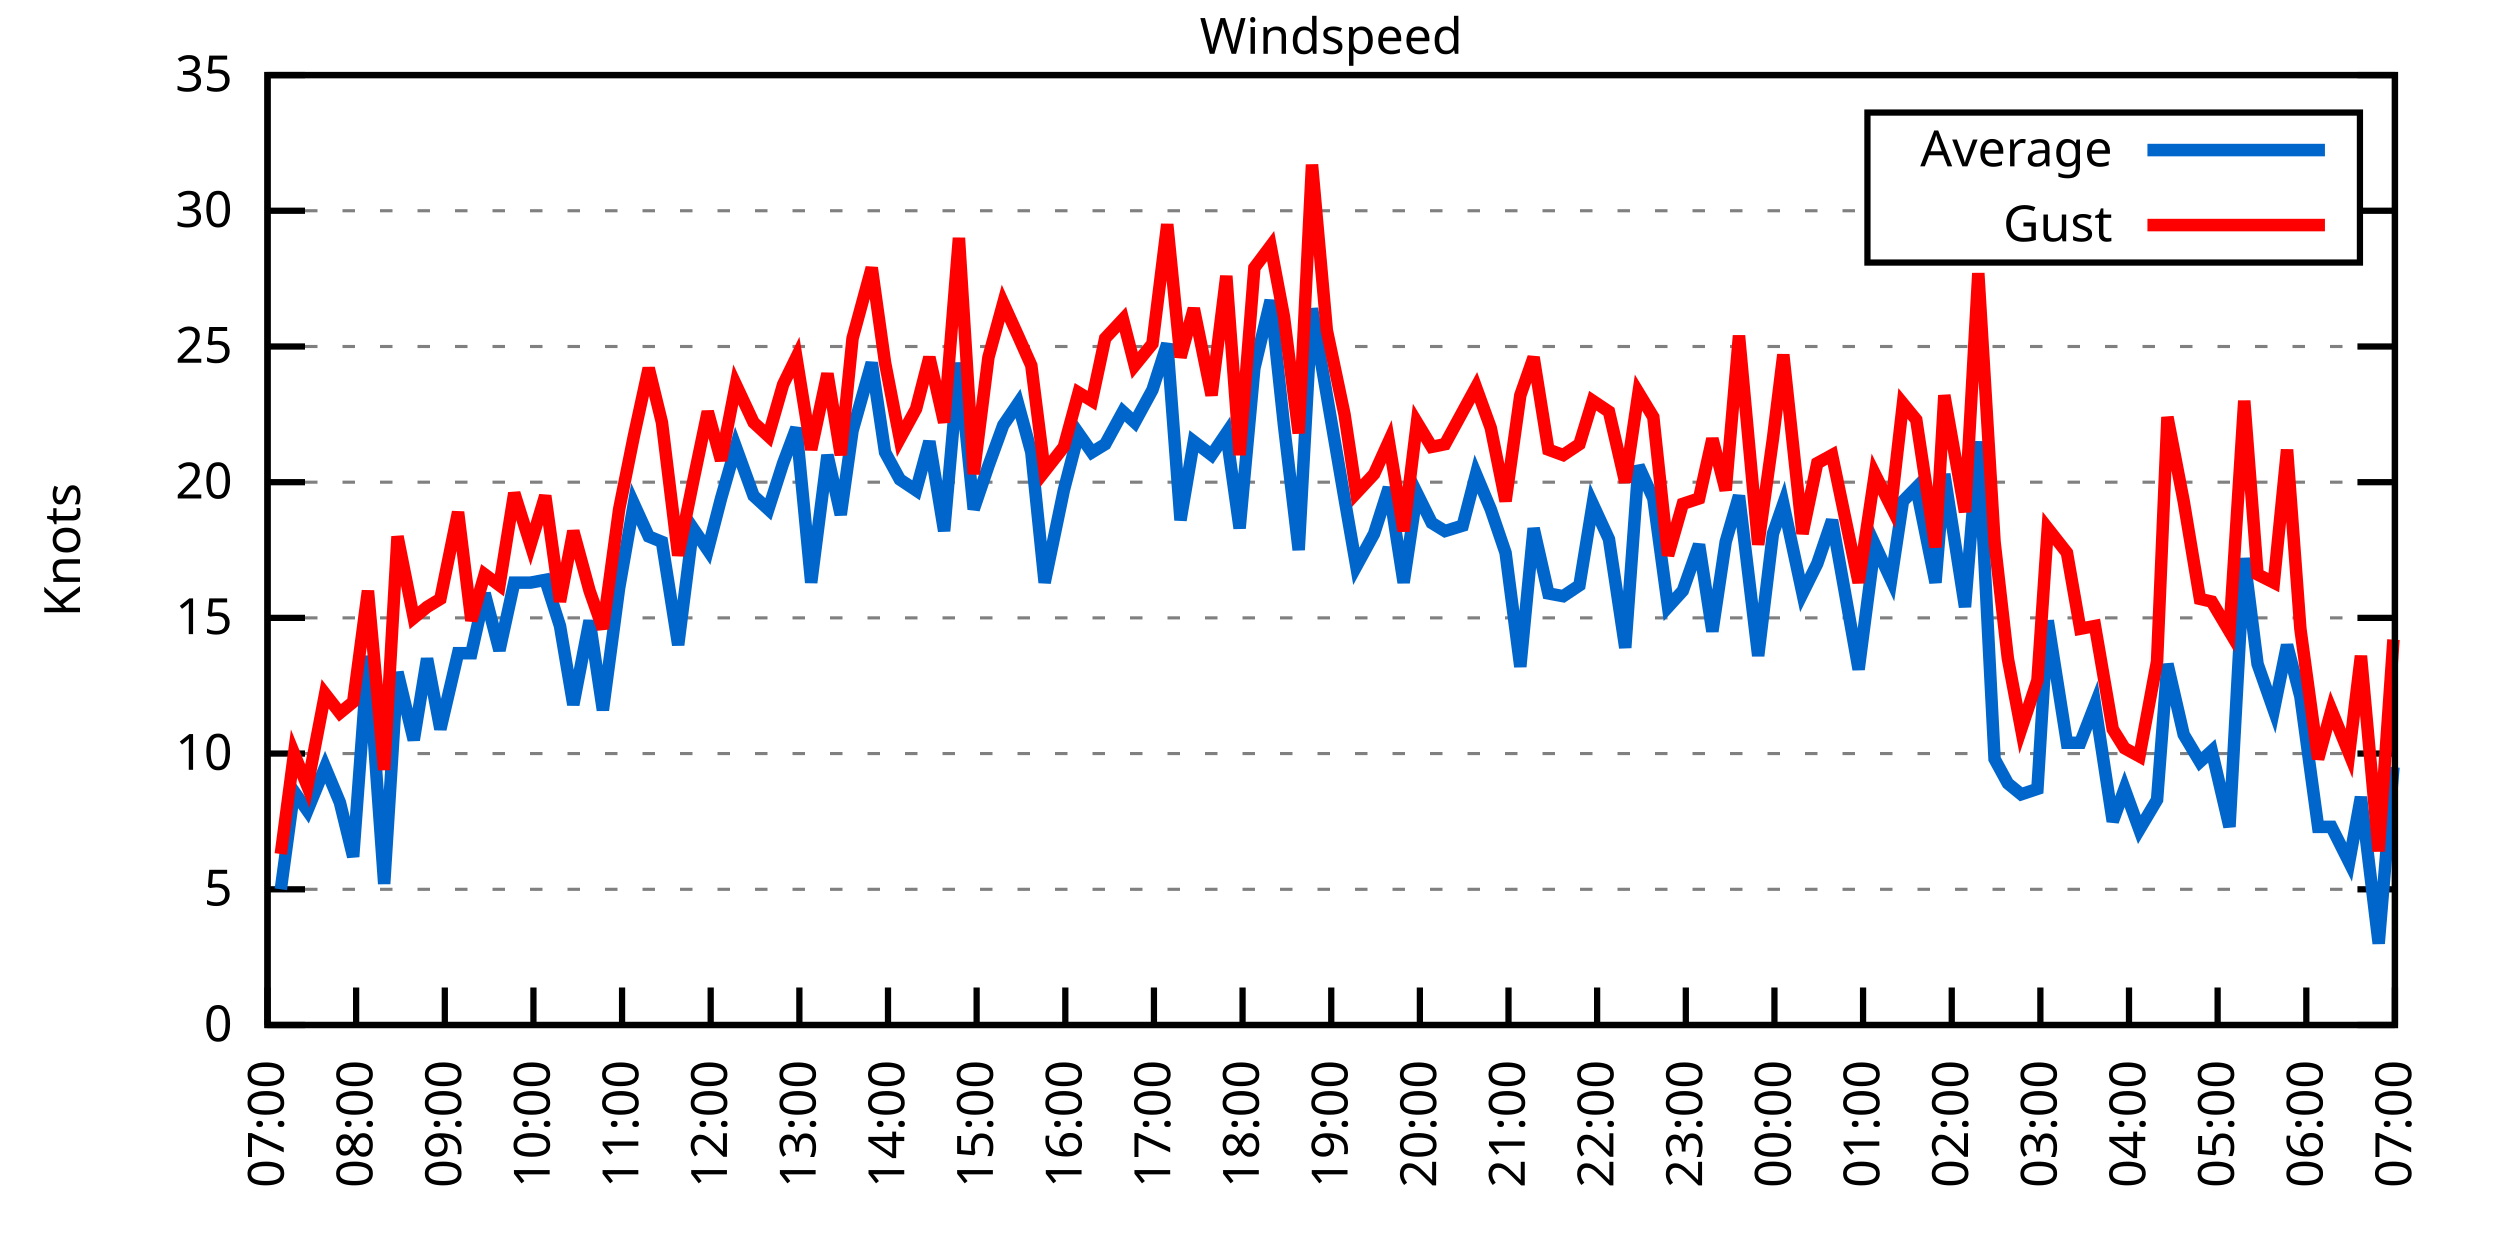
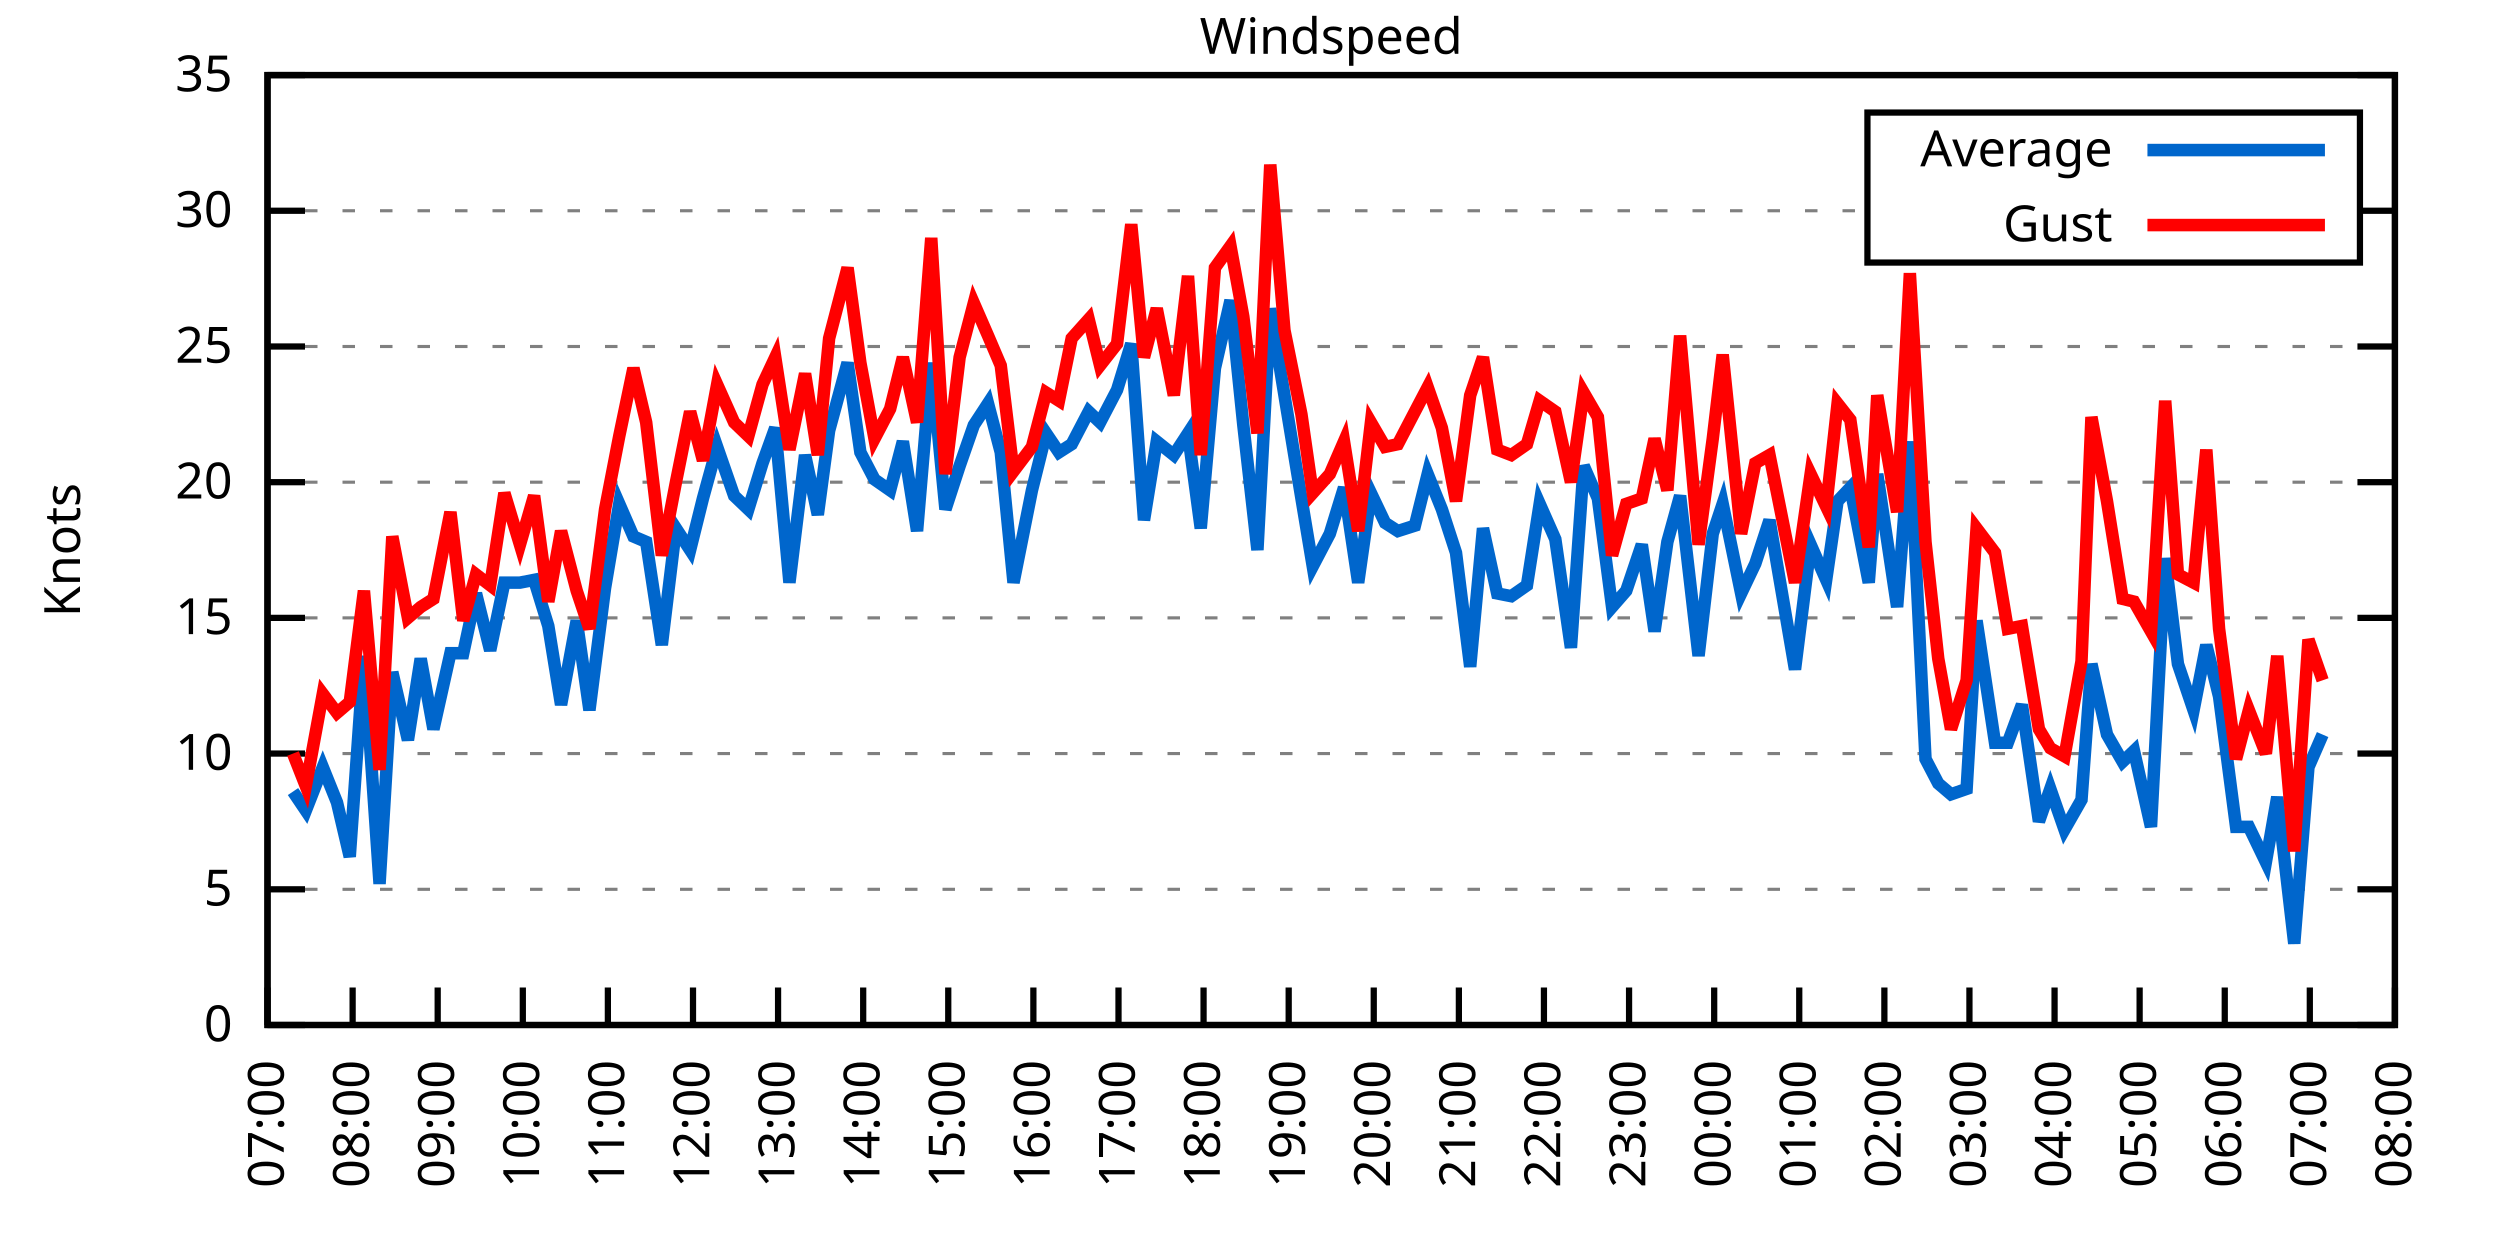
<svg xmlns="http://www.w3.org/2000/svg" xmlns:xlink="http://www.w3.org/1999/xlink" width="400" height="200" viewBox="0 0 400 200">
  <g id="gnuplot_canvas">
    <rect x="0" y="0" width="400" height="200" fill="none" />
    <defs>
      <circle id="gpDot" r="0.5" stroke-width="0.5" stroke="currentColor" />
      <path id="gpPt0" stroke-width="0.333" stroke="currentColor" d="M-1,0 h2 M0,-1 v2" />
      <path id="gpPt1" stroke-width="0.333" stroke="currentColor" d="M-1,-1 L1,1 M1,-1 L-1,1" />
      <path id="gpPt2" stroke-width="0.333" stroke="currentColor" d="M-1,0 L1,0 M0,-1 L0,1 M-1,-1 L1,1 M-1,1 L1,-1" />
      <rect id="gpPt3" stroke-width="0.333" stroke="currentColor" x="-1" y="-1" width="2" height="2" />
      <rect id="gpPt4" stroke-width="0.333" stroke="currentColor" fill="currentColor" x="-1" y="-1" width="2" height="2" />
      <circle id="gpPt5" stroke-width="0.333" stroke="currentColor" cx="0" cy="0" r="1" />
      <use xlink:href="#gpPt5" id="gpPt6" fill="currentColor" stroke="none" />
      <path id="gpPt7" stroke-width="0.333" stroke="currentColor" d="M0,-1.33 L-1.33,0.67 L1.33,0.67 z" />
      <use xlink:href="#gpPt7" id="gpPt8" fill="currentColor" stroke="none" />
      <use xlink:href="#gpPt7" id="gpPt9" stroke="currentColor" transform="rotate(180)" />
      <use xlink:href="#gpPt9" id="gpPt10" fill="currentColor" stroke="none" />
      <use xlink:href="#gpPt3" id="gpPt11" stroke="currentColor" transform="rotate(45)" />
      <use xlink:href="#gpPt11" id="gpPt12" fill="currentColor" stroke="none" />
      <path id="gpPt13" stroke-width="0.333" stroke="currentColor" d="M0,1.330 L1.265,0.411 L0.782,-1.067 L-0.782,-1.076 L-1.265,0.411 z" />
      <use xlink:href="#gpPt13" id="gpPt14" fill="currentColor" stroke="none" />
      <filter id="textbox" filterUnits="objectBoundingBox" x="0" y="0" height="1" width="1">
        <feFlood flood-color="white" flood-opacity="1" result="bgnd" />
        <feComposite in="SourceGraphic" in2="bgnd" operator="atop" />
      </filter>
      <filter id="greybox" filterUnits="objectBoundingBox" x="0" y="0" height="1" width="1">
        <feFlood flood-color="lightgrey" flood-opacity="1" result="grey" />
        <feComposite in="SourceGraphic" in2="grey" operator="atop" />
      </filter>
    </defs>
    <g fill="none" color="white" stroke="currentColor" stroke-width="1.00" stroke-linecap="butt" stroke-linejoin="miter">
</g>
    <g fill="none" color="black" stroke="currentColor" stroke-width="1.00" stroke-linecap="butt" stroke-linejoin="miter">
      <g stroke="none" shape-rendering="crispEdges">
        <polygon fill="rgb(255, 255, 255)" points="42.80,164.00 383.18,164.00 383.18,12.02 42.80,12.02 " />
      </g>
    </g>
    <g fill="none" color="black" stroke="currentColor" stroke-width="1.00" stroke-linecap="butt" stroke-linejoin="miter">
</g>
    <g fill="none" color="black" stroke="black" stroke-width="0.50" stroke-linecap="butt" stroke-linejoin="miter">
</g>
    <g fill="none" color="gray" stroke="currentColor" stroke-width="0.50" stroke-linecap="butt" stroke-linejoin="miter">
      <path stroke="gray" stroke-dasharray="2,4" class="gridline" d="M42.80,164.00 L383.19,164.00  " />
    </g>
    <g fill="none" color="gray" stroke="gray" stroke-width="1.00" stroke-linecap="butt" stroke-linejoin="miter">
</g>
    <g fill="none" color="black" stroke="currentColor" stroke-width="1.00" stroke-linecap="butt" stroke-linejoin="miter">
      <path stroke="black" d="M42.80,164.00 L48.80,164.00 M383.19,164.00 L377.19,164.00  " />
      <g transform="translate(37.20,166.60)" stroke="none" fill="black" font-family="Sans" font-size="8.00" text-anchor="end">
        <text>
          <tspan font-family="Sans"> 0</tspan>
        </text>
      </g>
    </g>
    <g fill="none" color="black" stroke="currentColor" stroke-width="1.00" stroke-linecap="butt" stroke-linejoin="miter">
</g>
    <g fill="none" color="black" stroke="black" stroke-width="0.50" stroke-linecap="butt" stroke-linejoin="miter">
</g>
    <g fill="none" color="gray" stroke="currentColor" stroke-width="0.50" stroke-linecap="butt" stroke-linejoin="miter">
      <path stroke="gray" stroke-dasharray="2,4" class="gridline" d="M42.80,142.29 L383.19,142.29  " />
    </g>
    <g fill="none" color="gray" stroke="gray" stroke-width="1.00" stroke-linecap="butt" stroke-linejoin="miter">
</g>
    <g fill="none" color="black" stroke="currentColor" stroke-width="1.00" stroke-linecap="butt" stroke-linejoin="miter">
      <path stroke="black" d="M42.80,142.29 L48.80,142.29 M383.19,142.29 L377.19,142.29  " />
      <g transform="translate(37.20,144.89)" stroke="none" fill="black" font-family="Sans" font-size="8.00" text-anchor="end">
        <text>
          <tspan font-family="Sans"> 5</tspan>
        </text>
      </g>
    </g>
    <g fill="none" color="black" stroke="currentColor" stroke-width="1.00" stroke-linecap="butt" stroke-linejoin="miter">
</g>
    <g fill="none" color="black" stroke="black" stroke-width="0.50" stroke-linecap="butt" stroke-linejoin="miter">
</g>
    <g fill="none" color="gray" stroke="currentColor" stroke-width="0.50" stroke-linecap="butt" stroke-linejoin="miter">
      <path stroke="gray" stroke-dasharray="2,4" class="gridline" d="M42.80,120.57 L383.19,120.57  " />
    </g>
    <g fill="none" color="gray" stroke="gray" stroke-width="1.00" stroke-linecap="butt" stroke-linejoin="miter">
</g>
    <g fill="none" color="black" stroke="currentColor" stroke-width="1.00" stroke-linecap="butt" stroke-linejoin="miter">
      <path stroke="black" d="M42.80,120.57 L48.80,120.57 M383.19,120.57 L377.19,120.57  " />
      <g transform="translate(37.20,123.17)" stroke="none" fill="black" font-family="Sans" font-size="8.00" text-anchor="end">
        <text>
          <tspan font-family="Sans"> 10</tspan>
        </text>
      </g>
    </g>
    <g fill="none" color="black" stroke="currentColor" stroke-width="1.00" stroke-linecap="butt" stroke-linejoin="miter">
</g>
    <g fill="none" color="black" stroke="black" stroke-width="0.50" stroke-linecap="butt" stroke-linejoin="miter">
</g>
    <g fill="none" color="gray" stroke="currentColor" stroke-width="0.50" stroke-linecap="butt" stroke-linejoin="miter">
      <path stroke="gray" stroke-dasharray="2,4" class="gridline" d="M42.80,98.86 L383.19,98.86  " />
    </g>
    <g fill="none" color="gray" stroke="gray" stroke-width="1.00" stroke-linecap="butt" stroke-linejoin="miter">
</g>
    <g fill="none" color="black" stroke="currentColor" stroke-width="1.00" stroke-linecap="butt" stroke-linejoin="miter">
      <path stroke="black" d="M42.80,98.86 L48.80,98.86 M383.19,98.86 L377.19,98.86  " />
      <g transform="translate(37.20,101.46)" stroke="none" fill="black" font-family="Sans" font-size="8.00" text-anchor="end">
        <text>
          <tspan font-family="Sans"> 15</tspan>
        </text>
      </g>
    </g>
    <g fill="none" color="black" stroke="currentColor" stroke-width="1.00" stroke-linecap="butt" stroke-linejoin="miter">
</g>
    <g fill="none" color="black" stroke="black" stroke-width="0.50" stroke-linecap="butt" stroke-linejoin="miter">
</g>
    <g fill="none" color="gray" stroke="currentColor" stroke-width="0.50" stroke-linecap="butt" stroke-linejoin="miter">
      <path stroke="gray" stroke-dasharray="2,4" class="gridline" d="M42.80,77.15 L383.19,77.15  " />
    </g>
    <g fill="none" color="gray" stroke="gray" stroke-width="1.00" stroke-linecap="butt" stroke-linejoin="miter">
</g>
    <g fill="none" color="black" stroke="currentColor" stroke-width="1.00" stroke-linecap="butt" stroke-linejoin="miter">
      <path stroke="black" d="M42.80,77.15 L48.80,77.15 M383.19,77.15 L377.19,77.15  " />
      <g transform="translate(37.20,79.75)" stroke="none" fill="black" font-family="Sans" font-size="8.00" text-anchor="end">
        <text>
          <tspan font-family="Sans"> 20</tspan>
        </text>
      </g>
    </g>
    <g fill="none" color="black" stroke="currentColor" stroke-width="1.00" stroke-linecap="butt" stroke-linejoin="miter">
</g>
    <g fill="none" color="black" stroke="black" stroke-width="0.50" stroke-linecap="butt" stroke-linejoin="miter">
</g>
    <g fill="none" color="gray" stroke="currentColor" stroke-width="0.50" stroke-linecap="butt" stroke-linejoin="miter">
      <path stroke="gray" stroke-dasharray="2,4" class="gridline" d="M42.80,55.44 L383.19,55.44  " />
    </g>
    <g fill="none" color="gray" stroke="gray" stroke-width="1.00" stroke-linecap="butt" stroke-linejoin="miter">
</g>
    <g fill="none" color="black" stroke="currentColor" stroke-width="1.00" stroke-linecap="butt" stroke-linejoin="miter">
      <path stroke="black" d="M42.80,55.44 L48.80,55.44 M383.19,55.44 L377.19,55.44  " />
      <g transform="translate(37.20,58.04)" stroke="none" fill="black" font-family="Sans" font-size="8.00" text-anchor="end">
        <text>
          <tspan font-family="Sans"> 25</tspan>
        </text>
      </g>
    </g>
    <g fill="none" color="black" stroke="currentColor" stroke-width="1.00" stroke-linecap="butt" stroke-linejoin="miter">
</g>
    <g fill="none" color="black" stroke="black" stroke-width="0.50" stroke-linecap="butt" stroke-linejoin="miter">
</g>
    <g fill="none" color="gray" stroke="currentColor" stroke-width="0.50" stroke-linecap="butt" stroke-linejoin="miter">
      <path stroke="gray" stroke-dasharray="2,4" class="gridline" d="M42.80,33.72 L298.79,33.72 M377.59,33.72 L383.19,33.72  " />
    </g>
    <g fill="none" color="gray" stroke="gray" stroke-width="1.00" stroke-linecap="butt" stroke-linejoin="miter">
</g>
    <g fill="none" color="black" stroke="currentColor" stroke-width="1.00" stroke-linecap="butt" stroke-linejoin="miter">
      <path stroke="black" d="M42.80,33.72 L48.80,33.72 M383.19,33.72 L377.19,33.72  " />
      <g transform="translate(37.20,36.32)" stroke="none" fill="black" font-family="Sans" font-size="8.00" text-anchor="end">
        <text>
          <tspan font-family="Sans"> 30</tspan>
        </text>
      </g>
    </g>
    <g fill="none" color="black" stroke="currentColor" stroke-width="1.00" stroke-linecap="butt" stroke-linejoin="miter">
</g>
    <g fill="none" color="black" stroke="black" stroke-width="0.50" stroke-linecap="butt" stroke-linejoin="miter">
</g>
    <g fill="none" color="gray" stroke="currentColor" stroke-width="0.50" stroke-linecap="butt" stroke-linejoin="miter">
      <path stroke="gray" stroke-dasharray="2,4" class="gridline" d="M42.80,12.01 L383.19,12.01  " />
    </g>
    <g fill="none" color="gray" stroke="gray" stroke-width="1.00" stroke-linecap="butt" stroke-linejoin="miter">
</g>
    <g fill="none" color="black" stroke="currentColor" stroke-width="1.00" stroke-linecap="butt" stroke-linejoin="miter">
      <path stroke="black" d="M42.80,12.01 L48.80,12.01 M383.19,12.01 L377.19,12.01  " />
      <g transform="translate(37.20,14.61)" stroke="none" fill="black" font-family="Sans" font-size="8.00" text-anchor="end">
        <text>
          <tspan font-family="Sans"> 35</tspan>
        </text>
      </g>
    </g>
    <g fill="none" color="black" stroke="currentColor" stroke-width="1.00" stroke-linecap="butt" stroke-linejoin="miter">
      <path stroke="black" d="M42.80,164.00 L42.80,158.00  " />
      <g transform="translate(45.40,169.60) rotate(270.00)" stroke="none" fill="black" font-family="Sans" font-size="8.00" text-anchor="end">
        <text>
          <tspan font-family="Sans">07:00</tspan>
        </text>
      </g>
    </g>
    <g fill="none" color="black" stroke="currentColor" stroke-width="1.00" stroke-linecap="butt" stroke-linejoin="miter">
-       <path stroke="black" d="M56.98,164.00 L56.98,158.00  " />
-       <g transform="translate(59.58,169.60) rotate(270.00)" stroke="none" fill="black" font-family="Sans" font-size="8.00" text-anchor="end">
+       <path stroke="black" d="M56.42,164.00 L56.42,158.00  " />
+       <g transform="translate(59.02,169.60) rotate(270.00)" stroke="none" fill="black" font-family="Sans" font-size="8.00" text-anchor="end">
        <text>
          <tspan font-family="Sans">08:00</tspan>
        </text>
      </g>
    </g>
    <g fill="none" color="black" stroke="currentColor" stroke-width="1.00" stroke-linecap="butt" stroke-linejoin="miter">
-       <path stroke="black" d="M71.17,164.00 L71.17,158.00  " />
-       <g transform="translate(73.77,169.60) rotate(270.00)" stroke="none" fill="black" font-family="Sans" font-size="8.00" text-anchor="end">
+       <path stroke="black" d="M70.03,164.00 L70.03,158.00  " />
+       <g transform="translate(72.63,169.60) rotate(270.00)" stroke="none" fill="black" font-family="Sans" font-size="8.00" text-anchor="end">
        <text>
          <tspan font-family="Sans">09:00</tspan>
        </text>
      </g>
    </g>
    <g fill="none" color="black" stroke="currentColor" stroke-width="1.00" stroke-linecap="butt" stroke-linejoin="miter">
-       <path stroke="black" d="M85.35,164.00 L85.35,158.00  " />
-       <g transform="translate(87.95,169.60) rotate(270.00)" stroke="none" fill="black" font-family="Sans" font-size="8.00" text-anchor="end">
+       <path stroke="black" d="M83.65,164.00 L83.65,158.00  " />
+       <g transform="translate(86.25,169.60) rotate(270.00)" stroke="none" fill="black" font-family="Sans" font-size="8.00" text-anchor="end">
        <text>
          <tspan font-family="Sans">10:00</tspan>
        </text>
      </g>
    </g>
    <g fill="none" color="black" stroke="currentColor" stroke-width="1.00" stroke-linecap="butt" stroke-linejoin="miter">
-       <path stroke="black" d="M99.53,164.00 L99.53,158.00  " />
-       <g transform="translate(102.13,169.60) rotate(270.00)" stroke="none" fill="black" font-family="Sans" font-size="8.00" text-anchor="end">
+       <path stroke="black" d="M97.26,164.00 L97.26,158.00  " />
+       <g transform="translate(99.86,169.60) rotate(270.00)" stroke="none" fill="black" font-family="Sans" font-size="8.00" text-anchor="end">
        <text>
          <tspan font-family="Sans">11:00</tspan>
        </text>
      </g>
    </g>
    <g fill="none" color="black" stroke="currentColor" stroke-width="1.00" stroke-linecap="butt" stroke-linejoin="miter">
-       <path stroke="black" d="M113.71,164.00 L113.71,158.00  " />
-       <g transform="translate(116.31,169.60) rotate(270.00)" stroke="none" fill="black" font-family="Sans" font-size="8.00" text-anchor="end">
+       <path stroke="black" d="M110.88,164.00 L110.88,158.00  " />
+       <g transform="translate(113.48,169.60) rotate(270.00)" stroke="none" fill="black" font-family="Sans" font-size="8.00" text-anchor="end">
        <text>
          <tspan font-family="Sans">12:00</tspan>
        </text>
      </g>
    </g>
    <g fill="none" color="black" stroke="currentColor" stroke-width="1.00" stroke-linecap="butt" stroke-linejoin="miter">
-       <path stroke="black" d="M127.90,164.00 L127.90,158.00  " />
-       <g transform="translate(130.50,169.60) rotate(270.00)" stroke="none" fill="black" font-family="Sans" font-size="8.00" text-anchor="end">
+       <path stroke="black" d="M124.49,164.00 L124.49,158.00  " />
+       <g transform="translate(127.09,169.60) rotate(270.00)" stroke="none" fill="black" font-family="Sans" font-size="8.00" text-anchor="end">
        <text>
          <tspan font-family="Sans">13:00</tspan>
        </text>
      </g>
    </g>
    <g fill="none" color="black" stroke="currentColor" stroke-width="1.00" stroke-linecap="butt" stroke-linejoin="miter">
-       <path stroke="black" d="M142.08,164.00 L142.08,158.00  " />
-       <g transform="translate(144.68,169.60) rotate(270.00)" stroke="none" fill="black" font-family="Sans" font-size="8.00" text-anchor="end">
+       <path stroke="black" d="M138.11,164.00 L138.11,158.00  " />
+       <g transform="translate(140.71,169.60) rotate(270.00)" stroke="none" fill="black" font-family="Sans" font-size="8.00" text-anchor="end">
        <text>
          <tspan font-family="Sans">14:00</tspan>
        </text>
      </g>
    </g>
    <g fill="none" color="black" stroke="currentColor" stroke-width="1.00" stroke-linecap="butt" stroke-linejoin="miter">
-       <path stroke="black" d="M156.26,164.00 L156.26,158.00  " />
-       <g transform="translate(158.86,169.60) rotate(270.00)" stroke="none" fill="black" font-family="Sans" font-size="8.00" text-anchor="end">
+       <path stroke="black" d="M151.72,164.00 L151.72,158.00  " />
+       <g transform="translate(154.32,169.60) rotate(270.00)" stroke="none" fill="black" font-family="Sans" font-size="8.00" text-anchor="end">
        <text>
          <tspan font-family="Sans">15:00</tspan>
        </text>
      </g>
    </g>
    <g fill="none" color="black" stroke="currentColor" stroke-width="1.00" stroke-linecap="butt" stroke-linejoin="miter">
-       <path stroke="black" d="M170.45,164.00 L170.45,158.00  " />
-       <g transform="translate(173.05,169.60) rotate(270.00)" stroke="none" fill="black" font-family="Sans" font-size="8.00" text-anchor="end">
+       <path stroke="black" d="M165.34,164.00 L165.34,158.00  " />
+       <g transform="translate(167.94,169.60) rotate(270.00)" stroke="none" fill="black" font-family="Sans" font-size="8.00" text-anchor="end">
        <text>
          <tspan font-family="Sans">16:00</tspan>
        </text>
      </g>
    </g>
    <g fill="none" color="black" stroke="currentColor" stroke-width="1.00" stroke-linecap="butt" stroke-linejoin="miter">
-       <path stroke="black" d="M184.63,164.00 L184.63,158.00  " />
-       <g transform="translate(187.23,169.60) rotate(270.00)" stroke="none" fill="black" font-family="Sans" font-size="8.00" text-anchor="end">
+       <path stroke="black" d="M178.96,164.00 L178.96,158.00  " />
+       <g transform="translate(181.56,169.60) rotate(270.00)" stroke="none" fill="black" font-family="Sans" font-size="8.00" text-anchor="end">
        <text>
          <tspan font-family="Sans">17:00</tspan>
        </text>
      </g>
    </g>
    <g fill="none" color="black" stroke="currentColor" stroke-width="1.00" stroke-linecap="butt" stroke-linejoin="miter">
-       <path stroke="black" d="M198.81,164.00 L198.81,158.00  " />
-       <g transform="translate(201.41,169.60) rotate(270.00)" stroke="none" fill="black" font-family="Sans" font-size="8.00" text-anchor="end">
+       <path stroke="black" d="M192.57,164.00 L192.57,158.00  " />
+       <g transform="translate(195.17,169.60) rotate(270.00)" stroke="none" fill="black" font-family="Sans" font-size="8.00" text-anchor="end">
        <text>
          <tspan font-family="Sans">18:00</tspan>
        </text>
      </g>
    </g>
    <g fill="none" color="black" stroke="currentColor" stroke-width="1.00" stroke-linecap="butt" stroke-linejoin="miter">
-       <path stroke="black" d="M213.00,164.00 L213.00,158.00  " />
-       <g transform="translate(215.60,169.60) rotate(270.00)" stroke="none" fill="black" font-family="Sans" font-size="8.00" text-anchor="end">
+       <path stroke="black" d="M206.19,164.00 L206.19,158.00  " />
+       <g transform="translate(208.79,169.60) rotate(270.00)" stroke="none" fill="black" font-family="Sans" font-size="8.00" text-anchor="end">
        <text>
          <tspan font-family="Sans">19:00</tspan>
        </text>
      </g>
    </g>
    <g fill="none" color="black" stroke="currentColor" stroke-width="1.00" stroke-linecap="butt" stroke-linejoin="miter">
-       <path stroke="black" d="M227.18,164.00 L227.18,158.00  " />
-       <g transform="translate(229.78,169.60) rotate(270.00)" stroke="none" fill="black" font-family="Sans" font-size="8.00" text-anchor="end">
+       <path stroke="black" d="M219.80,164.00 L219.80,158.00  " />
+       <g transform="translate(222.40,169.60) rotate(270.00)" stroke="none" fill="black" font-family="Sans" font-size="8.00" text-anchor="end">
        <text>
          <tspan font-family="Sans">20:00</tspan>
        </text>
      </g>
    </g>
    <g fill="none" color="black" stroke="currentColor" stroke-width="1.00" stroke-linecap="butt" stroke-linejoin="miter">
-       <path stroke="black" d="M241.36,164.00 L241.36,158.00  " />
-       <g transform="translate(243.96,169.60) rotate(270.00)" stroke="none" fill="black" font-family="Sans" font-size="8.00" text-anchor="end">
+       <path stroke="black" d="M233.42,164.00 L233.42,158.00  " />
+       <g transform="translate(236.02,169.60) rotate(270.00)" stroke="none" fill="black" font-family="Sans" font-size="8.00" text-anchor="end">
        <text>
          <tspan font-family="Sans">21:00</tspan>
        </text>
      </g>
    </g>
    <g fill="none" color="black" stroke="currentColor" stroke-width="1.00" stroke-linecap="butt" stroke-linejoin="miter">
-       <path stroke="black" d="M255.54,164.00 L255.54,158.00  " />
-       <g transform="translate(258.14,169.60) rotate(270.00)" stroke="none" fill="black" font-family="Sans" font-size="8.00" text-anchor="end">
+       <path stroke="black" d="M247.03,164.00 L247.03,158.00  " />
+       <g transform="translate(249.63,169.60) rotate(270.00)" stroke="none" fill="black" font-family="Sans" font-size="8.00" text-anchor="end">
        <text>
          <tspan font-family="Sans">22:00</tspan>
        </text>
      </g>
    </g>
    <g fill="none" color="black" stroke="currentColor" stroke-width="1.00" stroke-linecap="butt" stroke-linejoin="miter">
-       <path stroke="black" d="M269.73,164.00 L269.73,158.00  " />
-       <g transform="translate(272.33,169.60) rotate(270.00)" stroke="none" fill="black" font-family="Sans" font-size="8.00" text-anchor="end">
+       <path stroke="black" d="M260.65,164.00 L260.65,158.00  " />
+       <g transform="translate(263.25,169.60) rotate(270.00)" stroke="none" fill="black" font-family="Sans" font-size="8.00" text-anchor="end">
        <text>
          <tspan font-family="Sans">23:00</tspan>
        </text>
      </g>
    </g>
    <g fill="none" color="black" stroke="currentColor" stroke-width="1.00" stroke-linecap="butt" stroke-linejoin="miter">
-       <path stroke="black" d="M283.91,164.00 L283.91,158.00  " />
-       <g transform="translate(286.51,169.60) rotate(270.00)" stroke="none" fill="black" font-family="Sans" font-size="8.00" text-anchor="end">
+       <path stroke="black" d="M274.27,164.00 L274.27,158.00  " />
+       <g transform="translate(276.87,169.60) rotate(270.00)" stroke="none" fill="black" font-family="Sans" font-size="8.00" text-anchor="end">
        <text>
          <tspan font-family="Sans">00:00</tspan>
        </text>
      </g>
    </g>
    <g fill="none" color="black" stroke="currentColor" stroke-width="1.00" stroke-linecap="butt" stroke-linejoin="miter">
-       <path stroke="black" d="M298.09,164.00 L298.09,158.00  " />
-       <g transform="translate(300.69,169.60) rotate(270.00)" stroke="none" fill="black" font-family="Sans" font-size="8.00" text-anchor="end">
+       <path stroke="black" d="M287.88,164.00 L287.88,158.00  " />
+       <g transform="translate(290.48,169.60) rotate(270.00)" stroke="none" fill="black" font-family="Sans" font-size="8.00" text-anchor="end">
        <text>
          <tspan font-family="Sans">01:00</tspan>
        </text>
      </g>
    </g>
    <g fill="none" color="black" stroke="currentColor" stroke-width="1.00" stroke-linecap="butt" stroke-linejoin="miter">
-       <path stroke="black" d="M312.28,164.00 L312.28,158.00  " />
-       <g transform="translate(314.88,169.60) rotate(270.00)" stroke="none" fill="black" font-family="Sans" font-size="8.00" text-anchor="end">
+       <path stroke="black" d="M301.50,164.00 L301.50,158.00  " />
+       <g transform="translate(304.10,169.60) rotate(270.00)" stroke="none" fill="black" font-family="Sans" font-size="8.00" text-anchor="end">
        <text>
          <tspan font-family="Sans">02:00</tspan>
        </text>
      </g>
    </g>
    <g fill="none" color="black" stroke="currentColor" stroke-width="1.00" stroke-linecap="butt" stroke-linejoin="miter">
-       <path stroke="black" d="M326.46,164.00 L326.46,158.00  " />
-       <g transform="translate(329.06,169.60) rotate(270.00)" stroke="none" fill="black" font-family="Sans" font-size="8.00" text-anchor="end">
+       <path stroke="black" d="M315.11,164.00 L315.11,158.00  " />
+       <g transform="translate(317.71,169.60) rotate(270.00)" stroke="none" fill="black" font-family="Sans" font-size="8.00" text-anchor="end">
        <text>
          <tspan font-family="Sans">03:00</tspan>
        </text>
      </g>
    </g>
    <g fill="none" color="black" stroke="currentColor" stroke-width="1.00" stroke-linecap="butt" stroke-linejoin="miter">
-       <path stroke="black" d="M340.64,164.00 L340.64,158.00  " />
-       <g transform="translate(343.24,169.60) rotate(270.00)" stroke="none" fill="black" font-family="Sans" font-size="8.00" text-anchor="end">
+       <path stroke="black" d="M328.73,164.00 L328.73,158.00  " />
+       <g transform="translate(331.33,169.60) rotate(270.00)" stroke="none" fill="black" font-family="Sans" font-size="8.00" text-anchor="end">
        <text>
          <tspan font-family="Sans">04:00</tspan>
        </text>
      </g>
    </g>
    <g fill="none" color="black" stroke="currentColor" stroke-width="1.00" stroke-linecap="butt" stroke-linejoin="miter">
-       <path stroke="black" d="M354.82,164.00 L354.82,158.00  " />
-       <g transform="translate(357.42,169.60) rotate(270.00)" stroke="none" fill="black" font-family="Sans" font-size="8.00" text-anchor="end">
+       <path stroke="black" d="M342.34,164.00 L342.34,158.00  " />
+       <g transform="translate(344.94,169.60) rotate(270.00)" stroke="none" fill="black" font-family="Sans" font-size="8.00" text-anchor="end">
        <text>
          <tspan font-family="Sans">05:00</tspan>
        </text>
      </g>
    </g>
    <g fill="none" color="black" stroke="currentColor" stroke-width="1.00" stroke-linecap="butt" stroke-linejoin="miter">
-       <path stroke="black" d="M369.01,164.00 L369.01,158.00  " />
-       <g transform="translate(371.61,169.60) rotate(270.00)" stroke="none" fill="black" font-family="Sans" font-size="8.00" text-anchor="end">
+       <path stroke="black" d="M355.96,164.00 L355.96,158.00  " />
+       <g transform="translate(358.56,169.60) rotate(270.00)" stroke="none" fill="black" font-family="Sans" font-size="8.00" text-anchor="end">
        <text>
          <tspan font-family="Sans">06:00</tspan>
+         </text>
+       </g>
+     </g>
+     <g fill="none" color="black" stroke="currentColor" stroke-width="1.00" stroke-linecap="butt" stroke-linejoin="miter">
+       <path stroke="black" d="M369.57,164.00 L369.57,158.00  " />
+       <g transform="translate(372.17,169.60) rotate(270.00)" stroke="none" fill="black" font-family="Sans" font-size="8.00" text-anchor="end">
+         <text>
+           <tspan font-family="Sans">07:00</tspan>
        </text>
      </g>
    </g>
    <g fill="none" color="black" stroke="currentColor" stroke-width="1.00" stroke-linecap="butt" stroke-linejoin="miter">
      <path stroke="black" d="M383.19,164.00 L383.19,158.00  " />
      <g transform="translate(385.79,169.60) rotate(270.00)" stroke="none" fill="black" font-family="Sans" font-size="8.00" text-anchor="end">
        <text>
-           <tspan font-family="Sans">07:00</tspan>
+           <tspan font-family="Sans">08:00</tspan>
        </text>
      </g>
    </g>
    <g fill="none" color="black" stroke="currentColor" stroke-width="1.00" stroke-linecap="butt" stroke-linejoin="miter">
</g>
    <g fill="none" color="black" stroke="currentColor" stroke-width="1.00" stroke-linecap="butt" stroke-linejoin="miter">
      <path stroke="black" d="M42.80,12.01 L42.80,164.00 L383.19,164.00 L383.19,12.01 L42.80,12.01 Z  " />
    </g>
    <g fill="none" color="black" stroke="currentColor" stroke-width="1.00" stroke-linecap="butt" stroke-linejoin="miter">
</g>
    <g fill="none" color="black" stroke="currentColor" stroke-width="1.00" stroke-linecap="butt" stroke-linejoin="miter">
      <path stroke="black" d="M298.79,42.01 L298.79,18.01 L377.59,18.01 L377.59,42.01 L298.79,42.01 Z  " />
    </g>
    <g id="Windspeed_plot_1">
      <g fill="none" color="white" stroke="black" stroke-width="2.00" stroke-linecap="butt" stroke-linejoin="miter">
</g>
      <g fill="none" color="black" stroke="currentColor" stroke-width="2.00" stroke-linecap="butt" stroke-linejoin="miter">
        <g transform="translate(337.99,26.61)" stroke="none" fill="black" font-family="Sans" font-size="8.00" text-anchor="end">
          <text>
            <tspan font-family="Sans">Average</tspan>
          </text>
        </g>
      </g>
      <g fill="none" color="black" stroke="currentColor" stroke-width="2.00" stroke-linecap="butt" stroke-linejoin="miter">
-         <path stroke="rgb(  0, 102, 204)" d="M343.59,24.01 L371.99,24.01 M44.93,142.29 L47.05,126.65 L49.18,129.69 L52.02,122.75 L54.38,128.39 L56.51,137.08   L58.87,104.94 L61.47,141.42 L63.60,107.55 L66.20,118.40 L68.33,105.38 L70.46,116.67 L73.29,104.51 L75.42,104.51   L77.55,94.95 L79.91,104.07 L82.28,93.22 L84.88,93.22 L87.24,92.78 L89.60,100.16 L91.73,112.76 L94.33,99.30   L96.46,113.63 L99.06,94.08 L101.42,80.62 L103.79,85.83 L105.91,86.70 L108.51,103.20 L110.88,84.53 L113.24,88.00   L115.37,79.75 L117.73,71.50 L120.57,79.32 L122.93,81.49 L125.30,74.11 L127.42,68.46 L129.79,93.22 L132.39,72.81   L134.52,82.36 L136.41,68.90 L139.48,58.04 L141.61,72.37 L143.97,76.71 L146.57,78.45 L148.70,70.63 L151.06,84.97   L153.43,58.04 L155.79,81.49 L158.15,74.54 L160.52,68.03 L162.88,64.56 L165.01,72.37 L167.14,93.22 L170.21,78.45   L172.57,69.33 L174.70,72.37 L176.83,71.07 L179.67,65.86 L181.56,67.59 L184.39,62.38 L186.76,55.00 L188.88,83.23   L191.01,70.63 L193.85,72.81 L196.21,69.33 L198.34,84.53 L200.70,58.91 L203.30,48.05 L205.43,68.03 L207.79,88.00   L209.92,49.36 L212.29,63.25 L215.12,79.75 L217.01,90.61 L219.85,85.40 L222.21,78.02 L224.58,93.22 L226.71,78.89   L229.07,83.66 L231.20,84.97 L234.03,84.10 L236.16,75.85 L238.52,81.49 L240.89,88.44 L243.25,106.68 L245.38,84.53   L247.74,94.95 L250.11,95.39 L252.71,93.65 L254.83,80.62 L257.43,86.27 L260.04,103.64 L262.16,74.54 L264.53,79.75   L266.89,97.12 L269.25,94.52 L271.85,87.14 L273.98,101.03 L276.11,86.70 L278.24,79.32 L281.31,104.94 L283.67,85.40   L285.33,80.62 L288.40,94.95 L290.76,90.18 L293.13,83.23 L297.38,107.11 L299.98,87.14 L302.58,92.78 L304.47,80.19   L306.60,78.02 L309.68,93.22 L311.09,75.85 L314.40,97.12 L316.53,70.63 L319.13,121.44 L321.26,125.35 L323.39,127.09   L325.99,126.22 L327.64,99.30 L330.71,118.84 L332.84,118.84 L335.20,112.76 L338.04,131.43 L339.93,126.22 L342.30,132.73   L345.13,127.96 L346.79,106.24 L349.39,117.53 L351.99,121.88 L353.88,120.14 L356.72,132.30 L359.08,89.31 L361.21,106.24   L363.81,113.63 L365.93,103.20 L368.06,111.45 L370.90,132.30 L373.03,132.30 L375.86,137.94 L377.75,127.52 L380.59,150.97   L382.95,122.75  " />
+         <path stroke="rgb(  0, 102, 204)" d="M343.59,24.01 L371.99,24.01 M46.88,126.65 L48.93,129.69 L51.65,122.75 L53.92,128.39 L55.96,137.08 L58.23,104.94   L60.73,141.42 L62.77,107.55 L65.27,118.40 L67.31,105.38 L69.35,116.67 L72.07,104.51 L74.12,104.51 L76.16,94.95   L78.43,104.07 L80.70,93.22 L83.19,93.22 L85.46,92.78 L87.73,100.16 L89.77,112.76 L92.27,99.30 L94.31,113.63   L96.81,94.08 L99.08,80.62 L101.35,85.83 L103.39,86.70 L105.89,103.20 L108.15,84.53 L110.42,88.00 L112.47,79.75   L114.74,71.50 L117.46,79.32 L119.73,81.49 L122.00,74.11 L124.04,68.46 L126.31,93.22 L128.81,72.81 L130.85,82.36   L132.66,68.90 L135.61,58.04 L137.66,72.37 L139.92,76.71 L142.42,78.45 L144.46,70.63 L146.73,84.97 L149.00,58.04   L151.27,81.49 L153.54,74.54 L155.81,68.03 L158.08,64.56 L160.12,72.37 L162.16,93.22 L165.11,78.45 L167.38,69.33   L169.43,72.37 L171.47,71.07 L174.19,65.86 L176.01,67.59 L178.73,62.38 L181.00,55.00 L183.04,83.23 L185.08,70.63   L187.81,72.81 L190.08,69.33 L192.12,84.53 L194.39,58.91 L196.88,48.05 L198.93,68.03 L201.19,88.00 L203.24,49.36   L205.51,63.25 L208.23,79.75 L210.04,90.61 L212.77,85.40 L215.04,78.02 L217.31,93.22 L219.35,78.89 L221.62,83.66   L223.66,84.97 L226.38,84.10 L228.43,75.85 L230.70,81.49 L232.96,88.44 L235.23,106.68 L237.28,84.53 L239.55,94.95   L241.81,95.39 L244.31,93.65 L246.35,80.62 L248.85,86.27 L251.35,103.64 L253.39,74.54 L255.66,79.75 L257.93,97.12   L260.20,94.52 L262.69,87.14 L264.73,101.03 L266.78,86.70 L268.82,79.32 L271.77,104.94 L274.04,85.40 L275.63,80.62   L278.58,94.95 L280.85,90.18 L283.12,83.23 L287.20,107.11 L289.70,87.14 L292.19,92.78 L294.01,80.19 L296.05,78.02   L299.00,93.22 L300.36,75.85 L303.54,97.12 L305.58,70.63 L308.08,121.44 L310.12,125.35 L312.16,127.09 L314.66,126.22   L316.25,99.30 L319.20,118.84 L321.24,118.84 L323.51,112.76 L326.23,131.43 L328.05,126.22 L330.32,132.73 L333.04,127.96   L334.63,106.24 L337.12,117.53 L339.62,121.88 L341.44,120.14 L344.16,132.30 L346.43,89.31 L348.47,106.24 L350.97,113.63   L353.01,103.20 L355.05,111.45 L357.77,132.30 L359.82,132.30 L362.54,137.94 L364.36,127.52 L367.08,150.97 L369.35,122.75   L371.62,117.53  " />
      </g>
    </g>
    <g id="Windspeed_plot_2">
      <g fill="none" color="black" stroke="currentColor" stroke-width="2.00" stroke-linecap="butt" stroke-linejoin="miter">
        <g transform="translate(337.99,38.61)" stroke="none" fill="black" font-family="Sans" font-size="8.00" text-anchor="end">
          <text>
            <tspan font-family="Sans">Gust</tspan>
          </text>
        </g>
      </g>
      <g fill="none" color="black" stroke="currentColor" stroke-width="2.00" stroke-linecap="butt" stroke-linejoin="miter">
-         <path stroke="rgb(255,   0,   0)" d="M343.59,36.01 L371.99,36.01 M44.93,136.64 L47.05,120.57 L49.18,125.79 L52.02,111.02 L54.38,114.06 L56.51,112.32   L58.87,94.52 L61.47,123.18 L63.60,85.83 L66.20,98.86 L68.33,97.12 L70.46,95.82 L73.29,81.93 L75.42,99.30   L77.55,91.91 L79.91,93.65 L82.28,78.89 L84.88,87.14 L87.24,79.32 L89.60,96.26 L91.73,84.97 L94.33,94.52   L96.46,100.60 L99.06,81.49 L101.42,69.77 L103.79,58.91 L105.91,67.59 L108.51,88.87 L110.88,77.15 L113.24,65.86   L115.37,73.67 L117.73,61.52 L120.57,67.59 L122.93,69.77 L125.30,61.52 L127.42,57.17 L129.79,71.94 L132.39,59.78   L134.52,72.81 L136.41,54.13 L139.48,42.84 L141.61,58.04 L143.97,70.20 L146.57,65.42 L148.70,57.17 L151.06,67.59   L153.43,38.07 L155.79,75.85 L158.15,57.17 L160.52,48.49 L162.88,53.70 L165.01,58.48 L167.14,75.41 L170.21,71.50   L172.57,62.82 L174.70,64.12 L176.83,54.13 L179.67,51.09 L181.56,58.48 L184.39,55.00 L186.76,35.89 L188.88,57.17   L191.01,49.36 L193.85,63.25 L196.21,44.15 L198.34,72.81 L200.70,42.84 L203.30,39.37 L205.43,50.66 L207.79,69.33   L209.92,26.34 L212.29,52.83 L215.12,66.29 L217.01,78.89 L219.85,75.85 L222.21,70.63 L224.58,84.97 L226.71,67.59   L229.07,71.50 L231.20,71.07 L234.03,65.86 L236.16,61.95 L238.52,68.46 L240.89,80.19 L243.25,63.25 L245.38,57.17   L247.74,71.94 L250.11,72.81 L252.71,71.07 L254.83,64.12 L257.43,65.86 L260.04,77.15 L262.16,62.82 L264.53,66.73   L266.89,88.87 L269.25,80.62 L271.85,79.75 L273.98,70.20 L276.11,78.45 L278.24,53.70 L281.31,87.14 L283.67,70.20   L285.33,56.74 L288.40,85.40 L290.76,74.11 L293.13,72.81 L297.38,93.22 L299.98,75.85 L302.58,81.06 L304.47,64.56   L306.60,67.16 L309.68,87.57 L311.09,63.25 L314.40,81.93 L316.53,43.71 L319.13,86.70 L321.26,105.38 L323.39,116.67   L325.99,108.85 L327.64,84.53 L330.71,88.44 L332.84,100.60 L335.20,100.16 L338.04,116.67 L339.93,119.71 L342.30,121.01   L345.13,105.81 L346.79,66.73 L349.39,80.19 L351.99,95.82 L353.88,96.26 L356.72,101.03 L359.08,64.12 L361.21,91.91   L363.81,93.22 L365.93,71.94 L368.06,100.60 L370.90,121.44 L373.03,113.63 L375.86,120.57 L377.75,104.94 L380.59,136.21   L382.95,102.34  " />
+         <path stroke="rgb(255,   0,   0)" d="M343.59,36.01 L371.99,36.01 M46.88,120.57 L48.93,125.79 L51.65,111.02 L53.92,114.06 L55.96,112.32 L58.23,94.52   L60.73,123.18 L62.77,85.83 L65.27,98.86 L67.31,97.12 L69.35,95.82 L72.07,81.93 L74.12,99.30 L76.16,91.91   L78.43,93.65 L80.70,78.89 L83.19,87.14 L85.46,79.32 L87.73,96.26 L89.77,84.97 L92.27,94.52 L94.31,100.60   L96.81,81.49 L99.08,69.77 L101.35,58.91 L103.39,67.59 L105.89,88.87 L108.15,77.15 L110.42,65.86 L112.47,73.67   L114.74,61.52 L117.46,67.59 L119.73,69.77 L122.00,61.52 L124.04,57.17 L126.31,71.94 L128.81,59.78 L130.85,72.81   L132.66,54.13 L135.61,42.84 L137.66,58.04 L139.92,70.20 L142.42,65.42 L144.46,57.17 L146.73,67.59 L149.00,38.07   L151.27,75.85 L153.54,57.17 L155.81,48.49 L158.08,53.70 L160.12,58.48 L162.16,75.41 L165.11,71.50 L167.38,62.82   L169.43,64.12 L171.47,54.13 L174.19,51.09 L176.01,58.48 L178.73,55.00 L181.00,35.89 L183.04,57.17 L185.08,49.36   L187.81,63.25 L190.08,44.15 L192.12,72.81 L194.39,42.84 L196.88,39.37 L198.93,50.66 L201.19,69.33 L203.24,26.34   L205.51,52.83 L208.23,66.29 L210.04,78.89 L212.77,75.85 L215.04,70.63 L217.31,84.97 L219.35,67.59 L221.62,71.50   L223.66,71.07 L226.38,65.86 L228.43,61.95 L230.70,68.46 L232.96,80.19 L235.23,63.25 L237.28,57.17 L239.55,71.94   L241.81,72.81 L244.31,71.07 L246.35,64.12 L248.85,65.86 L251.35,77.15 L253.39,62.82 L255.66,66.73 L257.93,88.87   L260.20,80.62 L262.69,79.75 L264.73,70.20 L266.78,78.45 L268.82,53.70 L271.77,87.14 L274.04,70.20 L275.63,56.74   L278.58,85.40 L280.85,74.11 L283.12,72.81 L287.20,93.22 L289.70,75.85 L292.19,81.06 L294.01,64.56 L296.05,67.16   L299.00,87.57 L300.36,63.25 L303.54,81.93 L305.58,43.71 L308.08,86.70 L310.12,105.38 L312.16,116.67 L314.66,108.85   L316.25,84.53 L319.20,88.44 L321.24,100.60 L323.51,100.16 L326.23,116.67 L328.05,119.71 L330.32,121.01 L333.04,105.81   L334.63,66.73 L337.12,80.19 L339.62,95.82 L341.44,96.26 L344.16,101.03 L346.43,64.12 L348.47,91.91 L350.97,93.22   L353.01,71.94 L355.05,100.60 L357.77,121.44 L359.82,113.63 L362.54,120.57 L364.36,104.94 L367.08,136.21 L369.35,102.34   L371.62,108.85  " />
      </g>
    </g>
    <g fill="none" color="black" stroke="currentColor" stroke-width="2.00" stroke-linecap="butt" stroke-linejoin="miter">
</g>
    <g fill="none" color="black" stroke="black" stroke-width="1.00" stroke-linecap="butt" stroke-linejoin="miter">
</g>
    <g fill="none" color="black" stroke="currentColor" stroke-width="1.00" stroke-linecap="butt" stroke-linejoin="miter">
      <path stroke="black" d="M42.80,12.01 L42.80,164.00 L383.19,164.00 L383.19,12.01 L42.80,12.01 Z  " />
      <g transform="translate(12.80,88.01) rotate(270.00)" stroke="none" fill="black" font-family="Sans" font-size="8.00" text-anchor="middle">
        <text>
          <tspan font-family="Sans">Knots</tspan>
        </text>
      </g>
    </g>
    <g fill="none" color="black" stroke="currentColor" stroke-width="1.00" stroke-linecap="butt" stroke-linejoin="miter">
</g>
    <g fill="none" color="black" stroke="currentColor" stroke-width="1.00" stroke-linecap="butt" stroke-linejoin="miter">
      <g transform="translate(212.99,8.61)" stroke="none" fill="black" font-family="Sans" font-size="8.00" text-anchor="middle">
        <text>
          <tspan font-family="Sans">Windspeed</tspan>
        </text>
      </g>
    </g>
    <g fill="none" color="black" stroke="currentColor" stroke-width="1.00" stroke-linecap="butt" stroke-linejoin="miter">
</g>
  </g>
</svg>
